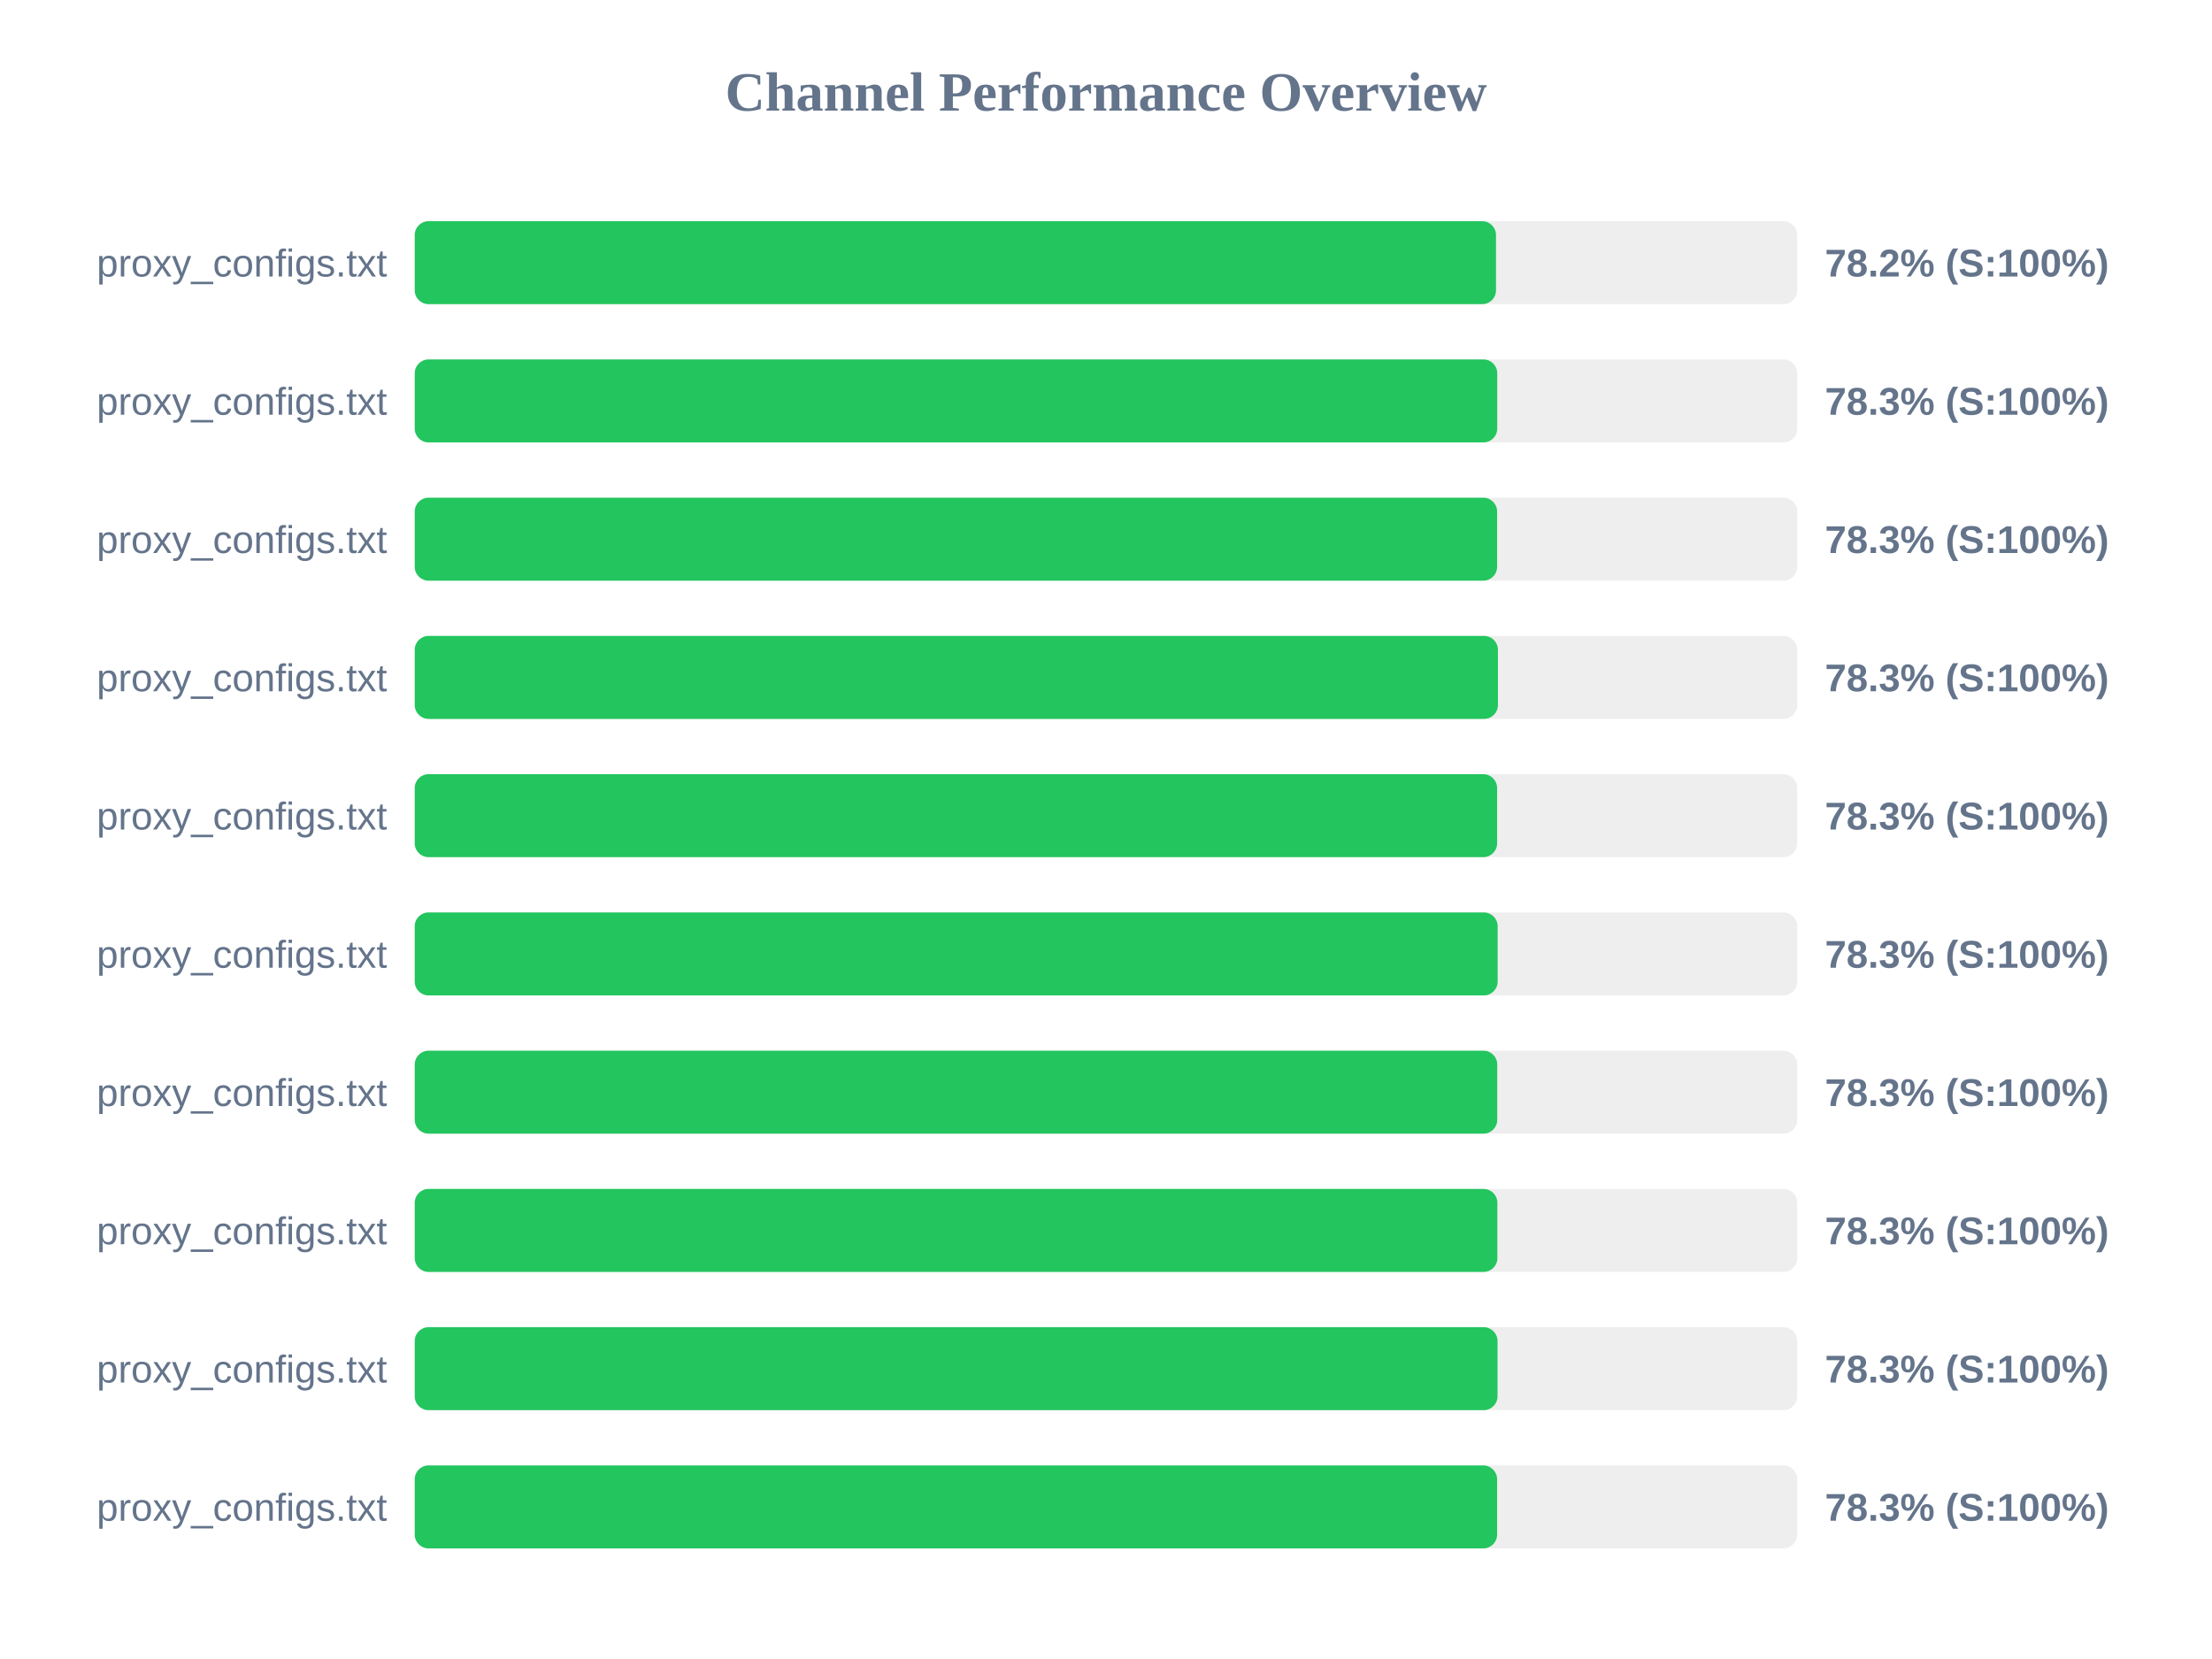
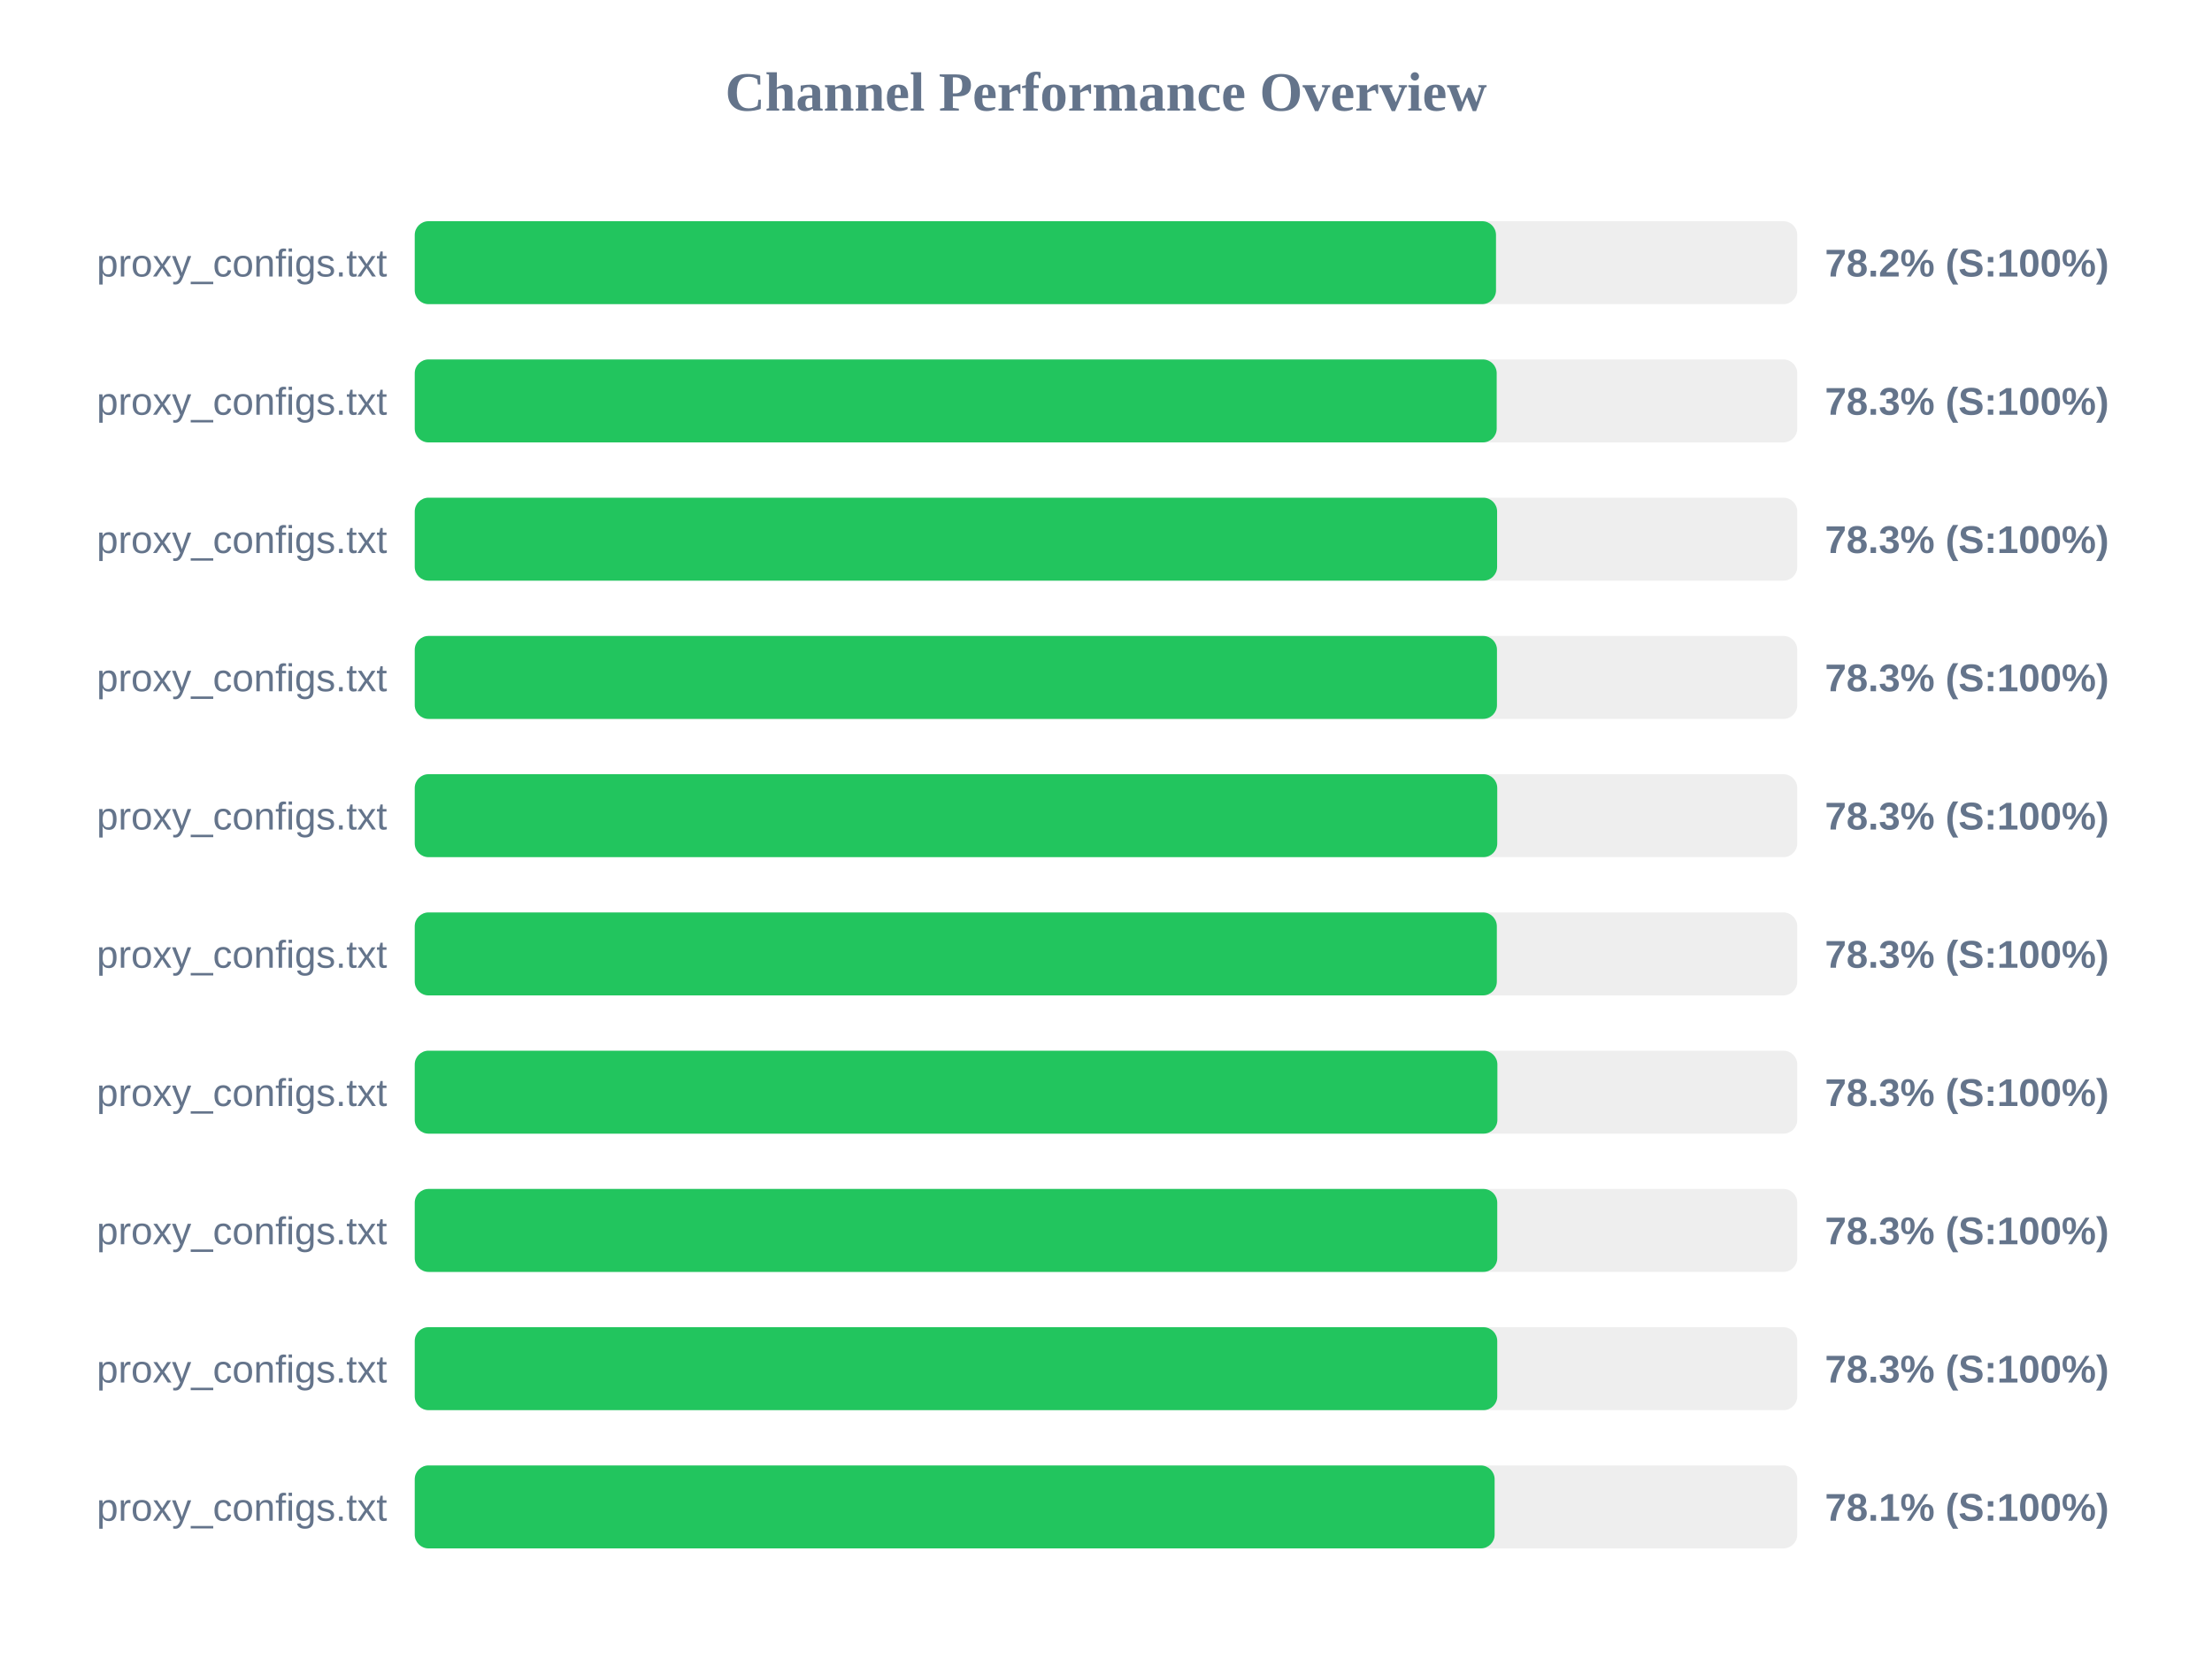
<svg xmlns="http://www.w3.org/2000/svg" width="800" height="600" version="1.1">
  <style>
        .row { font: 14px Arial; fill: #64748b; }
        .score { font: bold 14px Arial; fill: #64748b; }
    </style>
  <text x="400" y="40" text-anchor="middle" font-size="20px" font-weight="bold" fill="#64748b">Channel Performance Overview</text>
  <rect x="150" y="80" width="500" height="30" fill="#eee" rx="5" />
  <rect x="150" y="80" width="391.05" height="30" fill="#22c55e" rx="5" />
  <text x="140" y="100" text-anchor="end" class="row">proxy_configs.txt</text>
  <text x="660" y="100" text-anchor="start" class="score">78.2% (S:100%)</text>
  <rect x="150" y="130" width="500" height="30" fill="#eee" rx="5" />
-   <rect x="150" y="130" width="391.5" height="30" fill="#22c55e" rx="5" />
+   <rect x="150" y="130" width="391.3" height="30" fill="#22c55e" rx="5" />
  <text x="140" y="150" text-anchor="end" class="row">proxy_configs.txt</text>
  <text x="660" y="150" text-anchor="start" class="score">78.3% (S:100%)</text>
  <rect x="150" y="180" width="500" height="30" fill="#eee" rx="5" />
  <rect x="150" y="180" width="391.45" height="30" fill="#22c55e" rx="5" />
  <text x="140" y="200" text-anchor="end" class="row">proxy_configs.txt</text>
  <text x="660" y="200" text-anchor="start" class="score">78.3% (S:100%)</text>
  <rect x="150" y="230" width="500" height="30" fill="#eee" rx="5" />
-   <rect x="150" y="230" width="391.75" height="30" fill="#22c55e" rx="5" />
+   <rect x="150" y="230" width="391.4" height="30" fill="#22c55e" rx="5" />
  <text x="140" y="250" text-anchor="end" class="row">proxy_configs.txt</text>
  <text x="660" y="250" text-anchor="start" class="score">78.3% (S:100%)</text>
  <rect x="150" y="280" width="500" height="30" fill="#eee" rx="5" />
-   <rect x="150" y="280" width="391.45" height="30" fill="#22c55e" rx="5" />
+   <rect x="150" y="280" width="391.5" height="30" fill="#22c55e" rx="5" />
  <text x="140" y="300" text-anchor="end" class="row">proxy_configs.txt</text>
  <text x="660" y="300" text-anchor="start" class="score">78.3% (S:100%)</text>
  <rect x="150" y="330" width="500" height="30" fill="#eee" rx="5" />
-   <rect x="150" y="330" width="391.65" height="30" fill="#22c55e" rx="5" />
+   <rect x="150" y="330" width="391.35" height="30" fill="#22c55e" rx="5" />
  <text x="140" y="350" text-anchor="end" class="row">proxy_configs.txt</text>
  <text x="660" y="350" text-anchor="start" class="score">78.3% (S:100%)</text>
  <rect x="150" y="380" width="500" height="30" fill="#eee" rx="5" />
-   <rect x="150" y="380" width="391.5" height="30" fill="#22c55e" rx="5" />
+   <rect x="150" y="380" width="391.55" height="30" fill="#22c55e" rx="5" />
  <text x="140" y="400" text-anchor="end" class="row">proxy_configs.txt</text>
  <text x="660" y="400" text-anchor="start" class="score">78.3% (S:100%)</text>
  <rect x="150" y="430" width="500" height="30" fill="#eee" rx="5" />
-   <rect x="150" y="430" width="391.55" height="30" fill="#22c55e" rx="5" />
+   <rect x="150" y="430" width="391.5" height="30" fill="#22c55e" rx="5" />
  <text x="140" y="450" text-anchor="end" class="row">proxy_configs.txt</text>
  <text x="660" y="450" text-anchor="start" class="score">78.3% (S:100%)</text>
  <rect x="150" y="480" width="500" height="30" fill="#eee" rx="5" />
-   <rect x="150" y="480" width="391.6" height="30" fill="#22c55e" rx="5" />
+   <rect x="150" y="480" width="391.5" height="30" fill="#22c55e" rx="5" />
  <text x="140" y="500" text-anchor="end" class="row">proxy_configs.txt</text>
  <text x="660" y="500" text-anchor="start" class="score">78.3% (S:100%)</text>
  <rect x="150" y="530" width="500" height="30" fill="#eee" rx="5" />
-   <rect x="150" y="530" width="391.45" height="30" fill="#22c55e" rx="5" />
+   <rect x="150" y="530" width="390.55" height="30" fill="#22c55e" rx="5" />
  <text x="140" y="550" text-anchor="end" class="row">proxy_configs.txt</text>
-   <text x="660" y="550" text-anchor="start" class="score">78.3% (S:100%)</text>
+   <text x="660" y="550" text-anchor="start" class="score">78.1% (S:100%)</text>
</svg>
